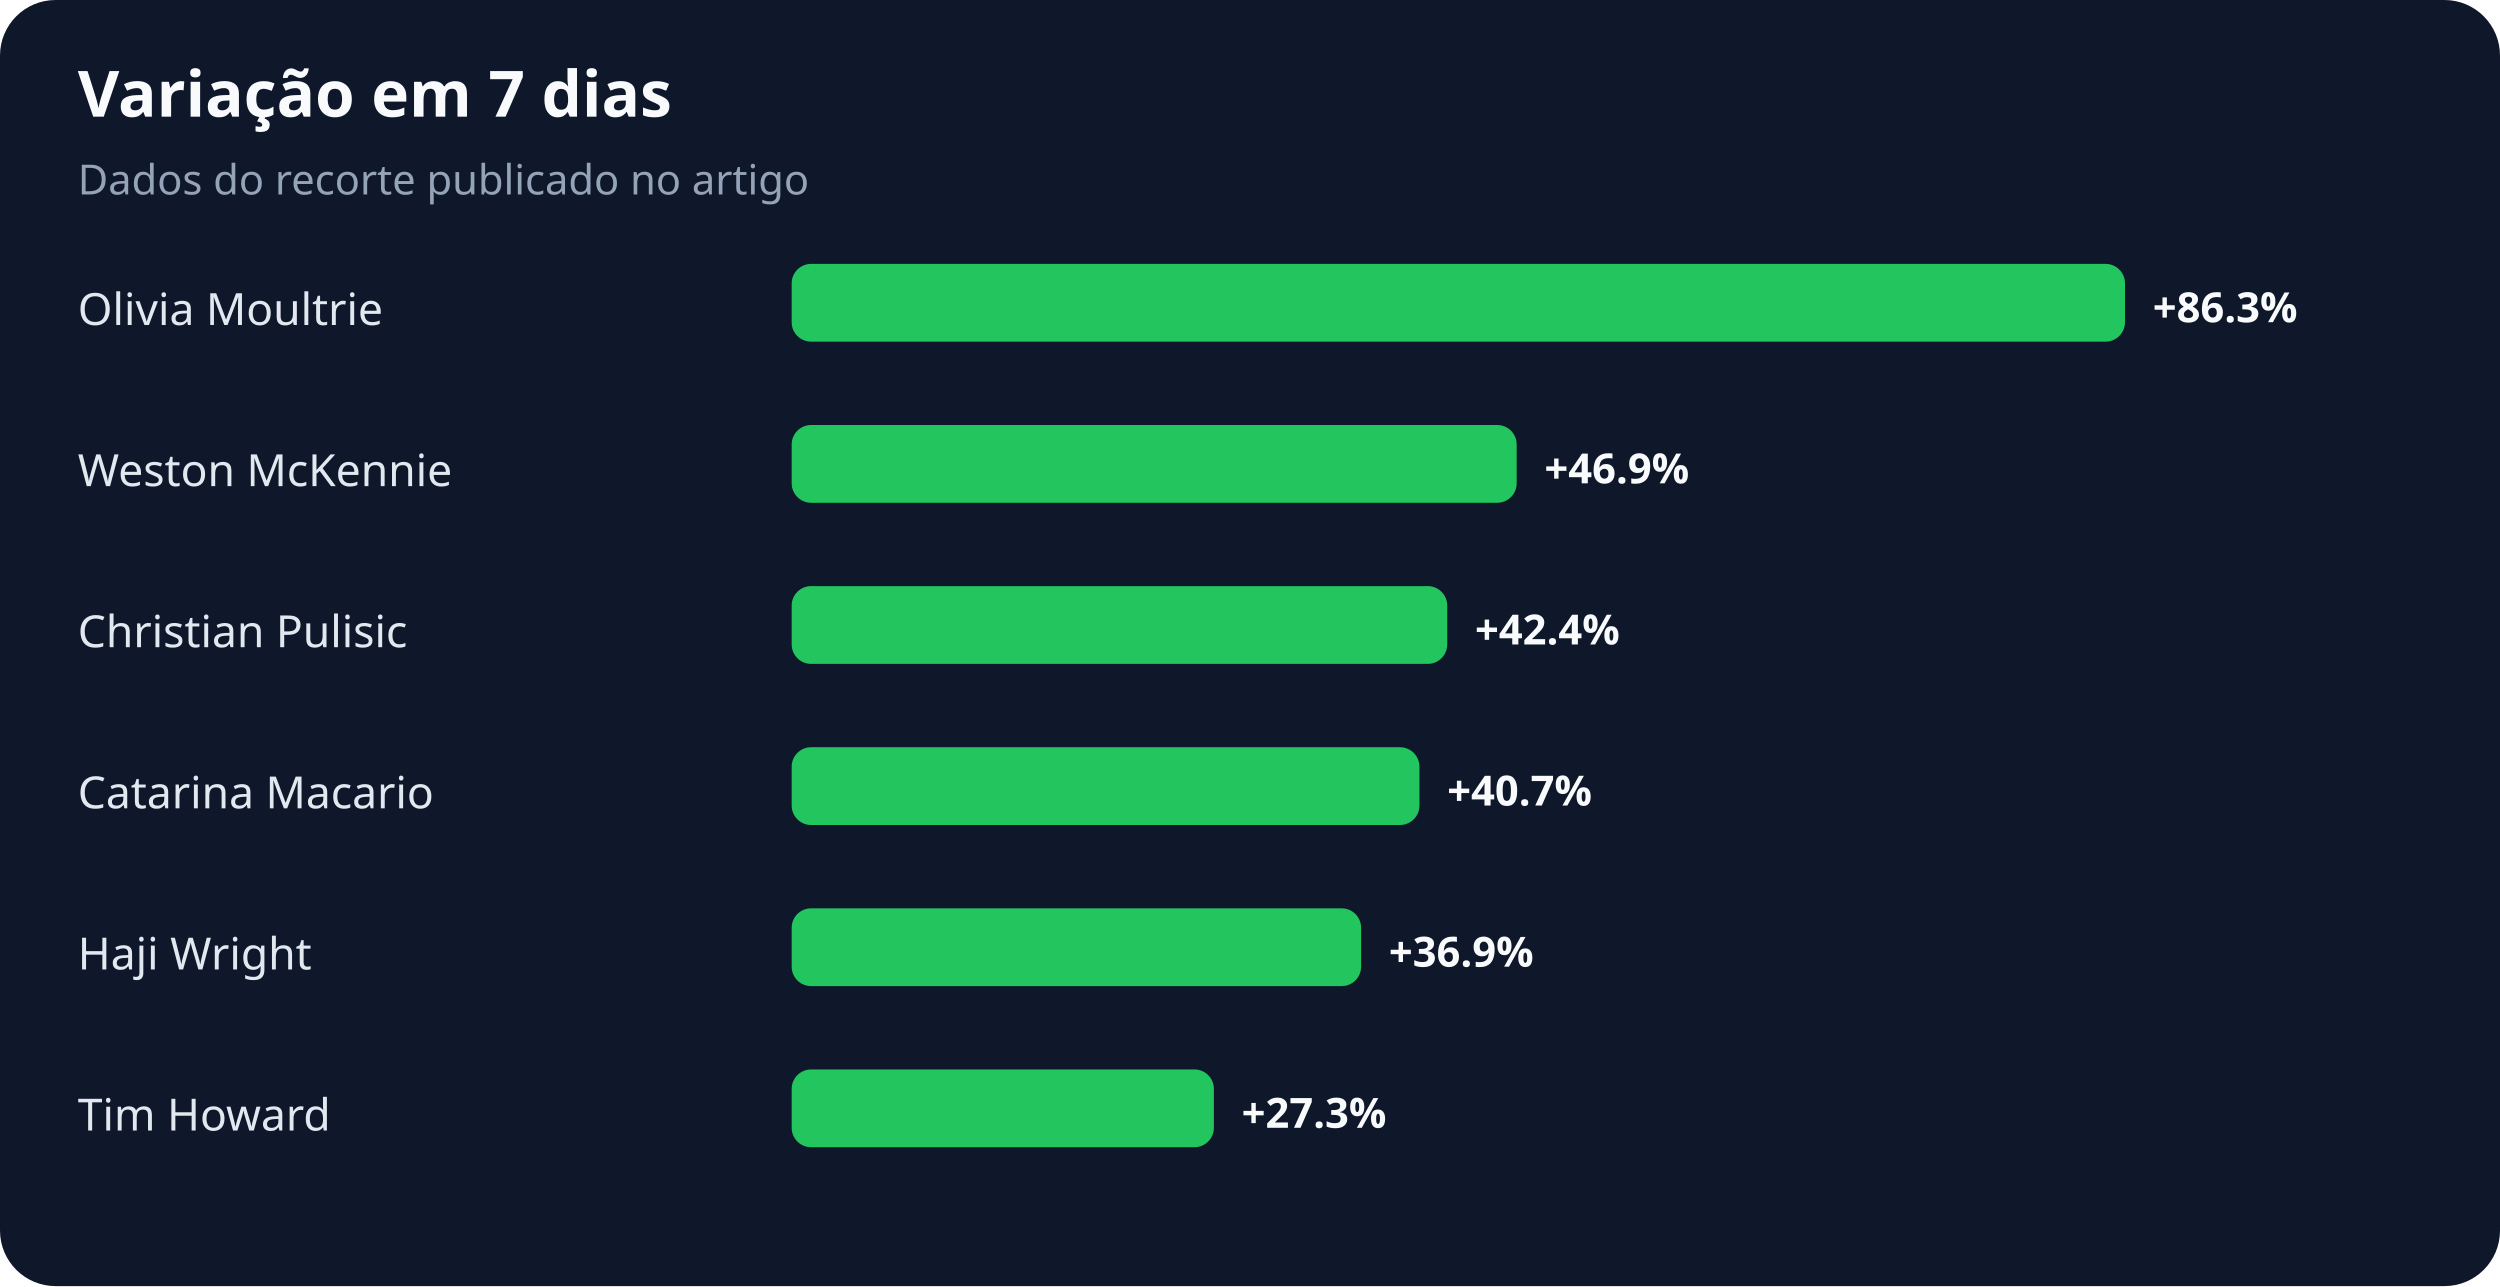
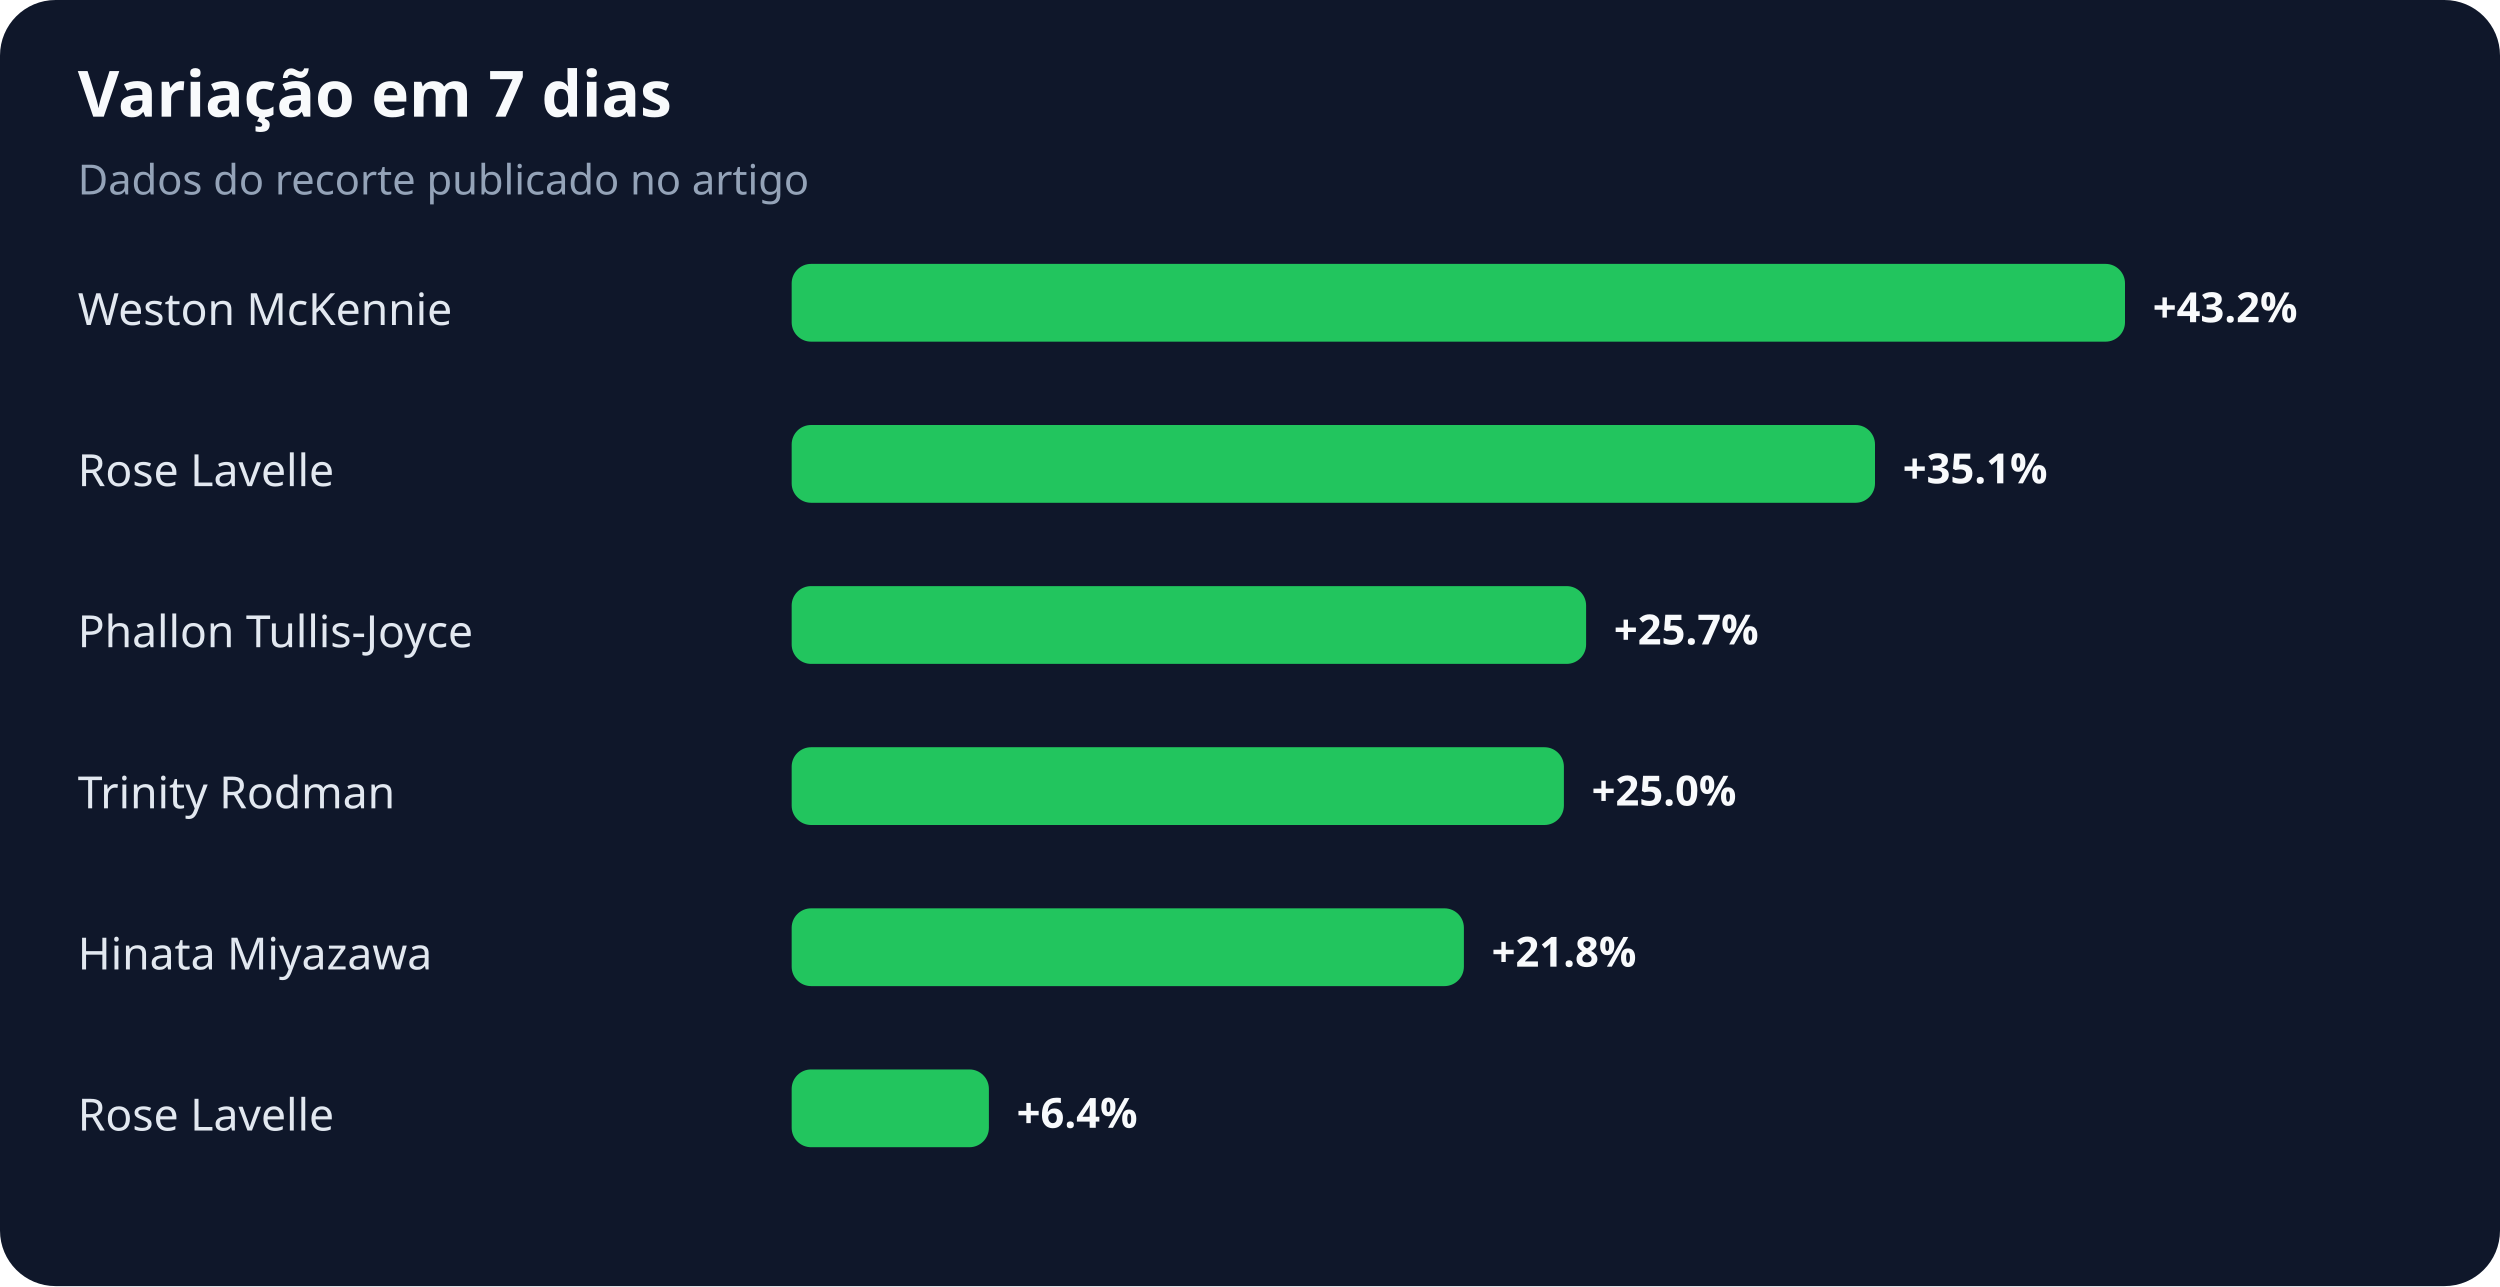
<svg xmlns="http://www.w3.org/2000/svg" width="900" height="463" viewBox="0 0 900 463" role="img" aria-labelledby="title desc">
  <rect width="100%" height="100%" rx="20" fill="#0f172a" />
  <text x="28" y="42" fill="#f8fafc" font-family="system-ui,sans-serif" font-size="23" font-weight="700">Variação em 7 dias</text>
  <text x="28" y="70" fill="#94a3b8" font-family="system-ui,sans-serif" font-size="15">Dados do recorte publicado no artigo</text>
-   <text x="28" y="117" fill="#e2e8f0" font-family="system-ui,sans-serif" font-size="16">Olivia Moultrie</text>
+   <text x="28" y="117" fill="#e2e8f0" font-family="system-ui,sans-serif" font-size="16">Weston McKennie</text>
  <rect x="285" y="95" width="480" height="28" rx="7" fill="#22c55e" />
-   <text x="775" y="116" fill="#f8fafc" font-family="system-ui,sans-serif" font-size="15" font-weight="700">+86.3%</text>
-   <text x="28" y="175" fill="#e2e8f0" font-family="system-ui,sans-serif" font-size="16">Weston McKennie</text>
-   <rect x="285" y="153" width="261" height="28" rx="7" fill="#22c55e" />
-   <text x="556" y="174" fill="#f8fafc" font-family="system-ui,sans-serif" font-size="15" font-weight="700">+46.9%</text>
-   <text x="28" y="233" fill="#e2e8f0" font-family="system-ui,sans-serif" font-size="16">Christian Pulisic</text>
-   <rect x="285" y="211" width="236" height="28" rx="7" fill="#22c55e" />
-   <text x="531" y="232" fill="#f8fafc" font-family="system-ui,sans-serif" font-size="15" font-weight="700">+42.4%</text>
-   <text x="28" y="291" fill="#e2e8f0" font-family="system-ui,sans-serif" font-size="16">Catarina Macario</text>
-   <rect x="285" y="269" width="226" height="28" rx="7" fill="#22c55e" />
-   <text x="521" y="290" fill="#f8fafc" font-family="system-ui,sans-serif" font-size="15" font-weight="700">+40.7%</text>
-   <text x="28" y="349" fill="#e2e8f0" font-family="system-ui,sans-serif" font-size="16">Haji Wright</text>
-   <rect x="285" y="327" width="205" height="28" rx="7" fill="#22c55e" />
-   <text x="500" y="348" fill="#f8fafc" font-family="system-ui,sans-serif" font-size="15" font-weight="700">+36.9%</text>
-   <text x="28" y="407" fill="#e2e8f0" font-family="system-ui,sans-serif" font-size="16">Tim Howard</text>
-   <rect x="285" y="385" width="152" height="28" rx="7" fill="#22c55e" />
-   <text x="447" y="406" fill="#f8fafc" font-family="system-ui,sans-serif" font-size="15" font-weight="700">+27.3%</text>
+   <text x="775" y="116" fill="#f8fafc" font-family="system-ui,sans-serif" font-size="15" font-weight="700">+43.2%</text>
+   <text x="28" y="175" fill="#e2e8f0" font-family="system-ui,sans-serif" font-size="16">Rose Lavelle</text>
+   <rect x="285" y="153" width="390" height="28" rx="7" fill="#22c55e" />
+   <text x="685" y="174" fill="#f8fafc" font-family="system-ui,sans-serif" font-size="15" font-weight="700">+35.1%</text>
+   <text x="28" y="233" fill="#e2e8f0" font-family="system-ui,sans-serif" font-size="16">Phallon Tullis-Joyce</text>
+   <rect x="285" y="211" width="286" height="28" rx="7" fill="#22c55e" />
+   <text x="581" y="232" fill="#f8fafc" font-family="system-ui,sans-serif" font-size="15" font-weight="700">+25.7%</text>
+   <text x="28" y="291" fill="#e2e8f0" font-family="system-ui,sans-serif" font-size="16">Trinity Rodman</text>
+   <rect x="285" y="269" width="278" height="28" rx="7" fill="#22c55e" />
+   <text x="573" y="290" fill="#f8fafc" font-family="system-ui,sans-serif" font-size="15" font-weight="700">+25.0%</text>
+   <text x="28" y="349" fill="#e2e8f0" font-family="system-ui,sans-serif" font-size="16">Hinata Miyazawa</text>
+   <rect x="285" y="327" width="242" height="28" rx="7" fill="#22c55e" />
+   <text x="537" y="348" fill="#f8fafc" font-family="system-ui,sans-serif" font-size="15" font-weight="700">+21.8%</text>
+   <text x="28" y="407" fill="#e2e8f0" font-family="system-ui,sans-serif" font-size="16">Rose Lavelle</text>
+   <rect x="285" y="385" width="71" height="28" rx="7" fill="#22c55e" />
+   <text x="366" y="406" fill="#f8fafc" font-family="system-ui,sans-serif" font-size="15" font-weight="700">+6.4%</text>
</svg>
